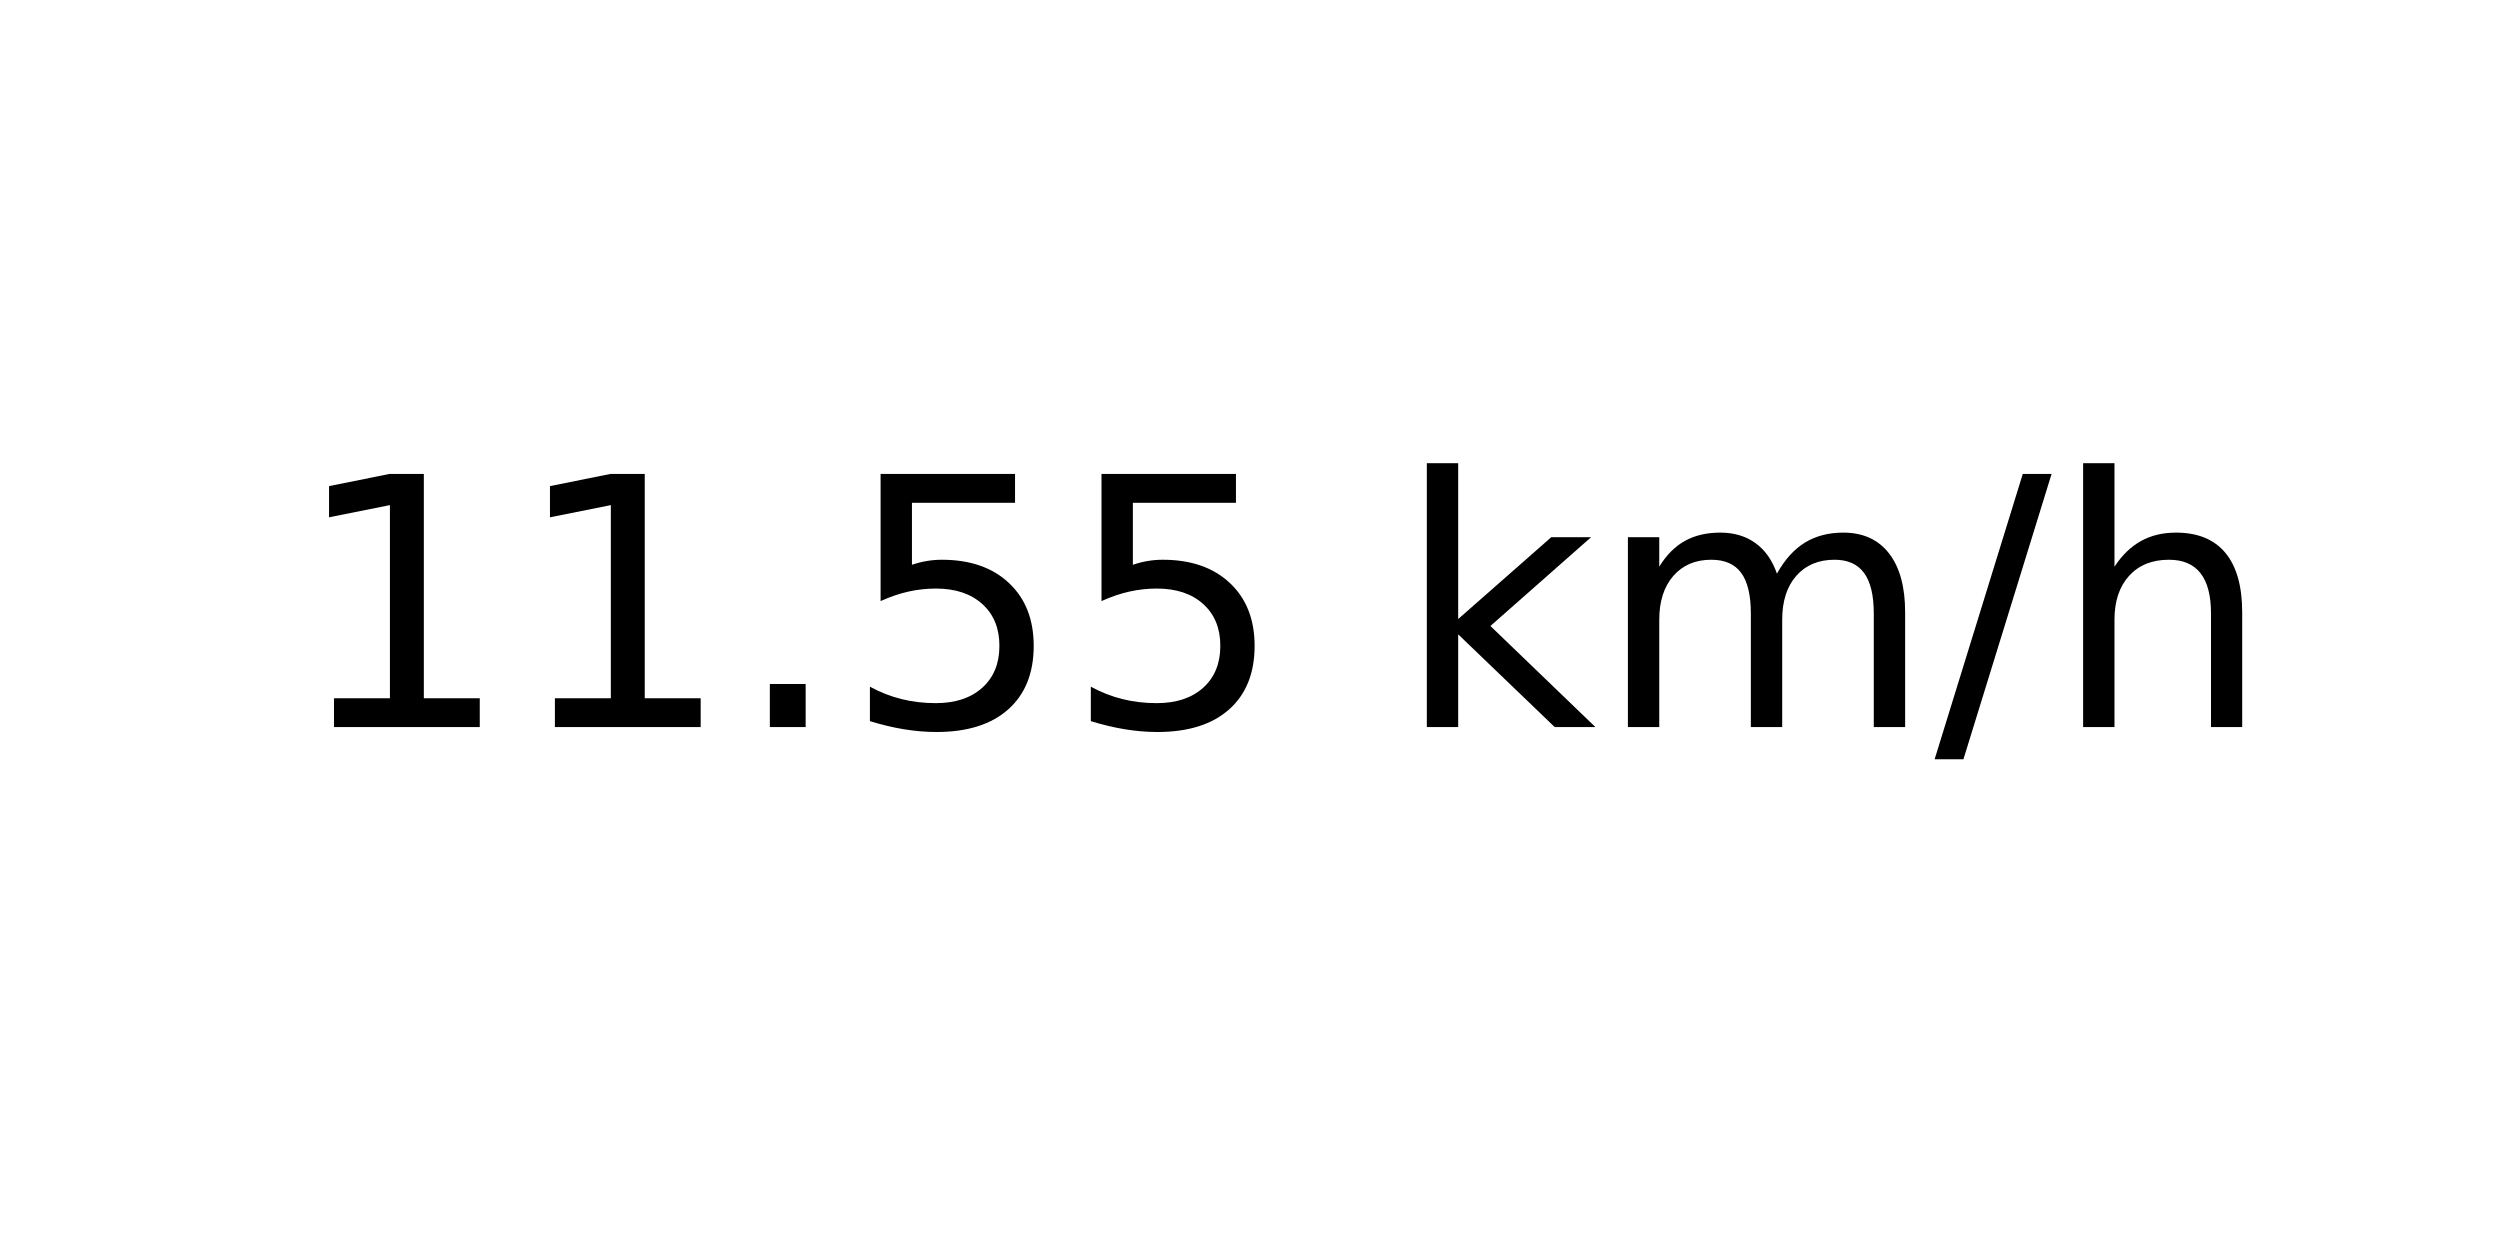
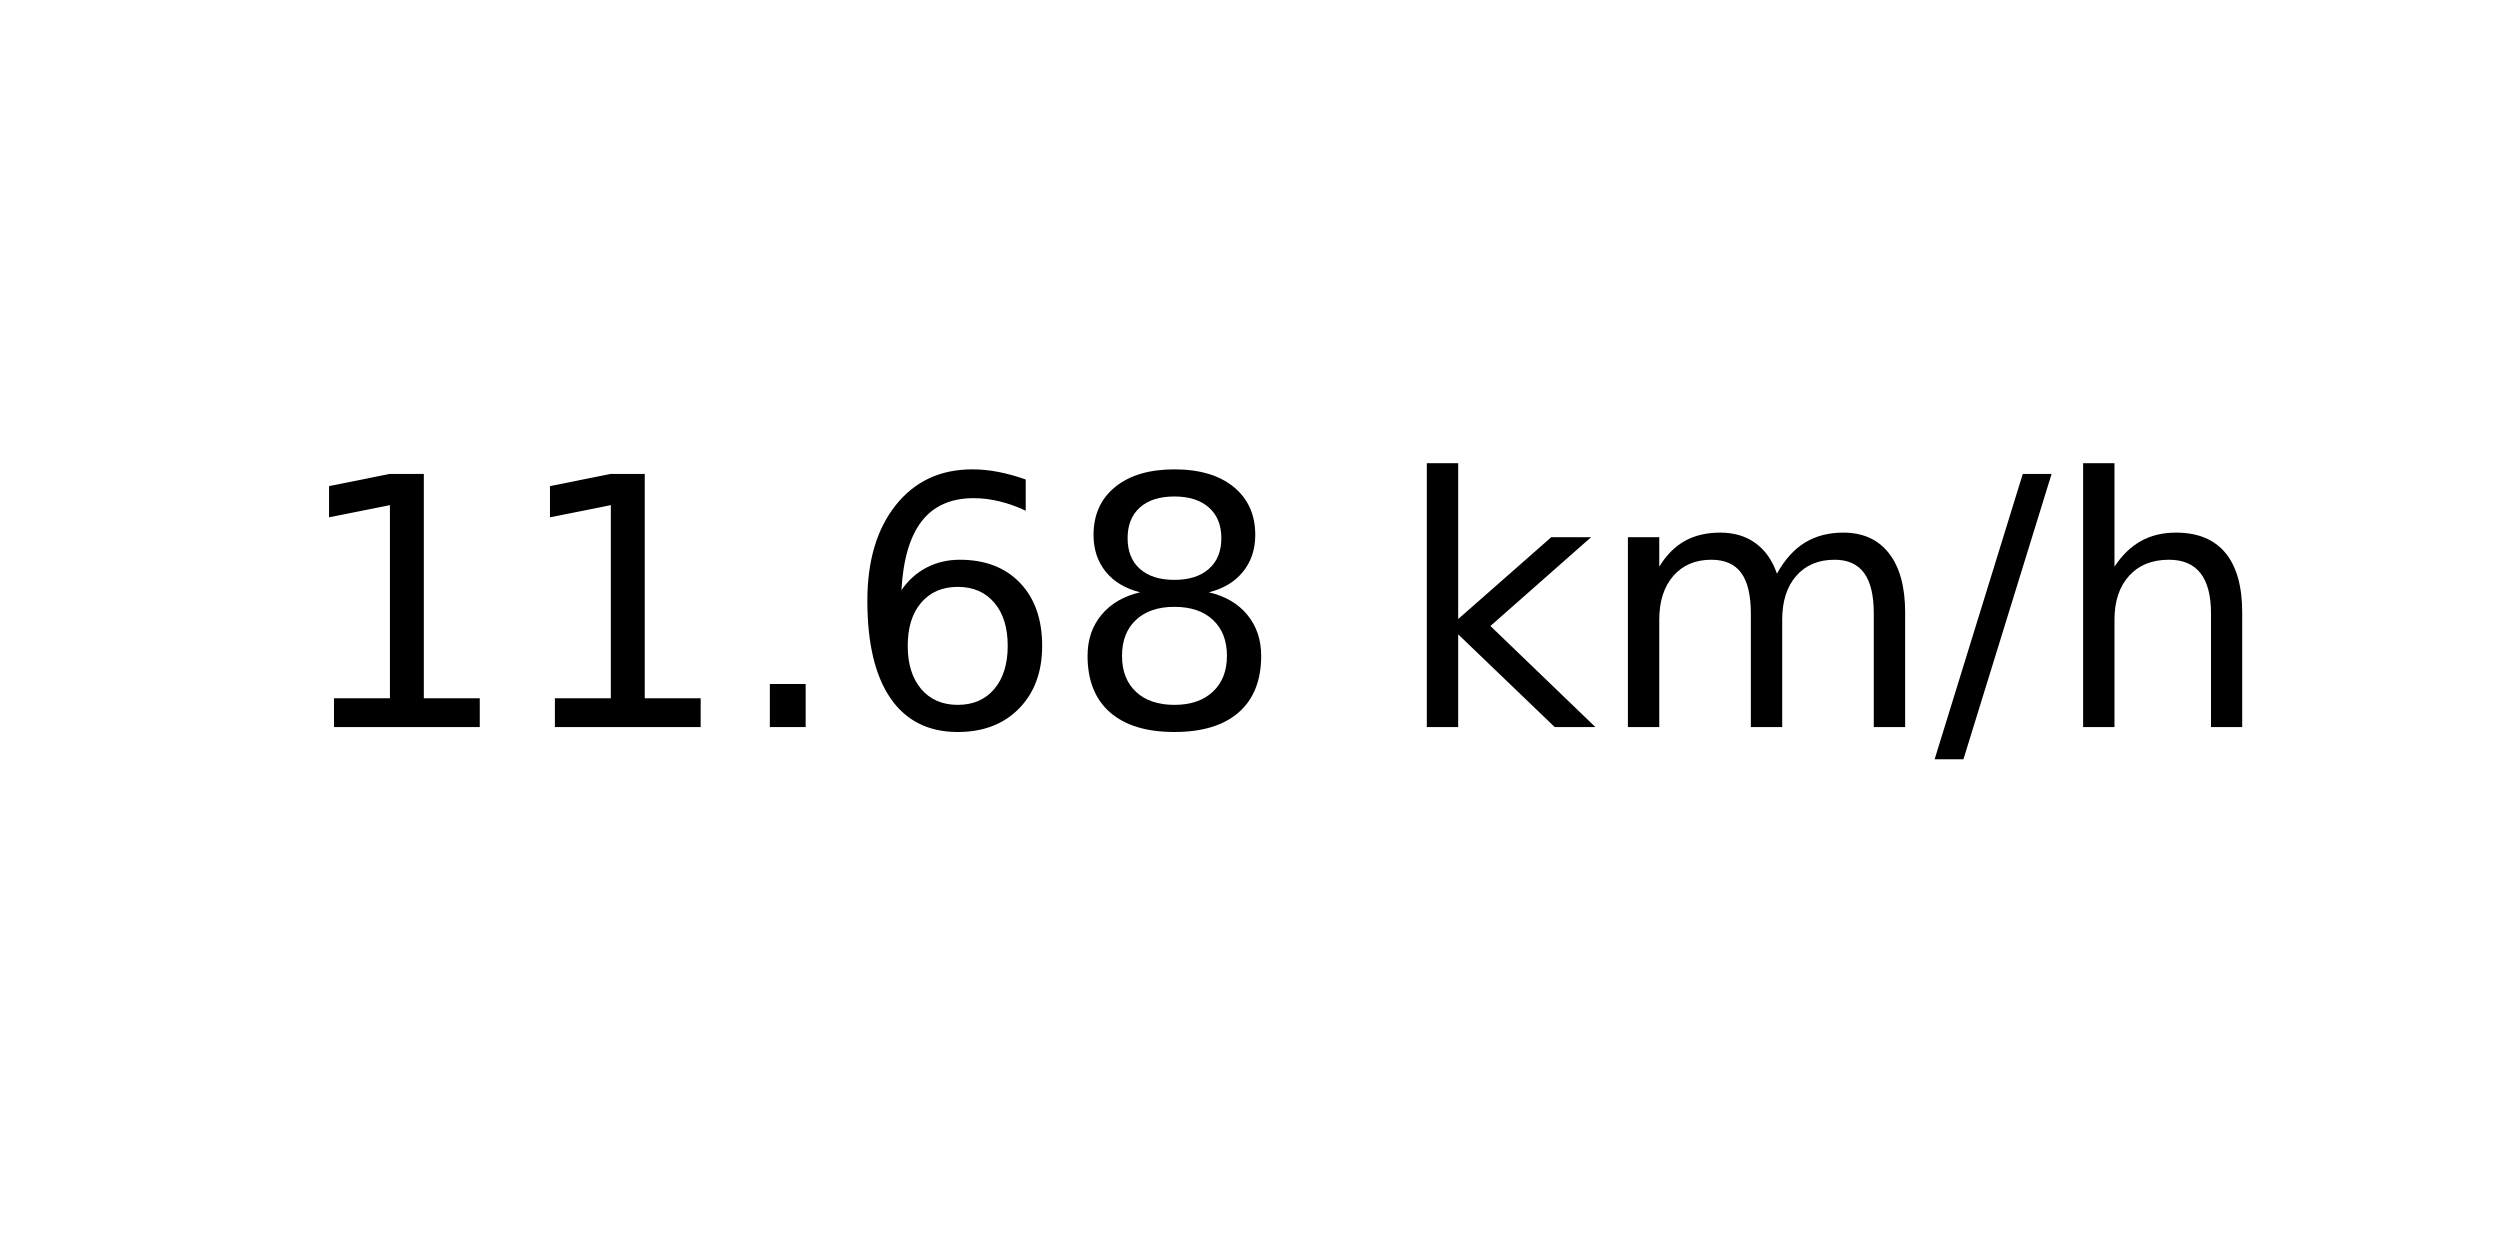
<svg xmlns="http://www.w3.org/2000/svg" xmlns:xlink="http://www.w3.org/1999/xlink" width="72pt" height="36pt" viewBox="0 0 72 36" version="1.1">
  <defs>
    <style type="text/css">*{stroke-linejoin: round; stroke-linecap: butt}</style>
  </defs>
  <g id="figure_1">
    <g id="axes_1">
      <g id="text_1">
        <g transform="translate(8.378125 20.93937) scale(0.1 -0.1)">
          <defs>
            <path id="DejaVuSans-31" d="M 794 531  L 1825 531  L 1825 4091  L 703 3866  L 703 4441  L 1819 4666  L 2450 4666  L 2450 531  L 3481 531  L 3481 0  L 794 0  L 794 531  z " transform="scale(0.015625)" />
            <path id="DejaVuSans-2e" d="M 684 794  L 1344 794  L 1344 0  L 684 0  L 684 794  z " transform="scale(0.015625)" />
-             <path id="DejaVuSans-35" d="M 691 4666  L 3169 4666  L 3169 4134  L 1269 4134  L 1269 2991  Q 1406 3038 1543 3061  Q 1681 3084 1819 3084  Q 2600 3084 3056 2656  Q 3513 2228 3513 1497  Q 3513 744 3044 326  Q 2575 -91 1722 -91  Q 1428 -91 1123 -41  Q 819 9 494 109  L 494 744  Q 775 591 1075 516  Q 1375 441 1709 441  Q 2250 441 2565 725  Q 2881 1009 2881 1497  Q 2881 1984 2565 2268  Q 2250 2553 1709 2553  Q 1456 2553 1204 2497  Q 953 2441 691 2322  L 691 4666  z " transform="scale(0.015625)" />
+             <path id="DejaVuSans-36" d="M 2113 2584  Q 1688 2584 1439 2293  Q 1191 2003 1191 1497  Q 1191 994 1439 701  Q 1688 409 2113 409  Q 2538 409 2786 701  Q 3034 994 3034 1497  Q 3034 2003 2786 2293  Q 2538 2584 2113 2584  z M 3366 4563  L 3366 3988  Q 3128 4100 2886 4159  Q 2644 4219 2406 4219  Q 1781 4219 1451 3797  Q 1122 3375 1075 2522  Q 1259 2794 1537 2939  Q 1816 3084 2150 3084  Q 2853 3084 3261 2657  Q 3669 2231 3669 1497  Q 3669 778 3244 343  Q 2819 -91 2113 -91  Q 1303 -91 875 529  Q 447 1150 447 2328  Q 447 3434 972 4092  Q 1497 4750 2381 4750  Q 2619 4750 2861 4703  Q 3103 4656 3366 4563  z " transform="scale(0.015625)" />
+             <path id="DejaVuSans-38" d="M 2034 2216  Q 1584 2216 1326 1975  Q 1069 1734 1069 1313  Q 1069 891 1326 650  Q 1584 409 2034 409  Q 2484 409 2743 651  Q 3003 894 3003 1313  Q 3003 1734 2745 1975  Q 2488 2216 2034 2216  z M 1403 2484  Q 997 2584 770 2862  Q 544 3141 544 3541  Q 544 4100 942 4425  Q 1341 4750 2034 4750  Q 2731 4750 3128 4425  Q 3525 4100 3525 3541  Q 3525 3141 3298 2862  Q 3072 2584 2669 2484  Q 3125 2378 3379 2068  Q 3634 1759 3634 1313  Q 3634 634 3220 271  Q 2806 -91 2034 -91  Q 1263 -91 848 271  Q 434 634 434 1313  Q 434 1759 690 2068  Q 947 2378 1403 2484  z M 1172 3481  Q 1172 3119 1398 2916  Q 1625 2713 2034 2713  Q 2441 2713 2670 2916  Q 2900 3119 2900 3481  Q 2900 3844 2670 4047  Q 2441 4250 2034 4250  Q 1625 4250 1398 4047  Q 1172 3844 1172 3481  z " transform="scale(0.015625)" />
            <path id="DejaVuSans-20" transform="scale(0.015625)" />
            <path id="DejaVuSans-6b" d="M 581 4863  L 1159 4863  L 1159 1991  L 2875 3500  L 3609 3500  L 1753 1863  L 3688 0  L 2938 0  L 1159 1709  L 1159 0  L 581 0  L 581 4863  z " transform="scale(0.015625)" />
            <path id="DejaVuSans-6d" d="M 3328 2828  Q 3544 3216 3844 3400  Q 4144 3584 4550 3584  Q 5097 3584 5394 3201  Q 5691 2819 5691 2113  L 5691 0  L 5113 0  L 5113 2094  Q 5113 2597 4934 2840  Q 4756 3084 4391 3084  Q 3944 3084 3684 2787  Q 3425 2491 3425 1978  L 3425 0  L 2847 0  L 2847 2094  Q 2847 2600 2669 2842  Q 2491 3084 2119 3084  Q 1678 3084 1418 2786  Q 1159 2488 1159 1978  L 1159 0  L 581 0  L 581 3500  L 1159 3500  L 1159 2956  Q 1356 3278 1631 3431  Q 1906 3584 2284 3584  Q 2666 3584 2933 3390  Q 3200 3197 3328 2828  z " transform="scale(0.015625)" />
            <path id="DejaVuSans-2f" d="M 1625 4666  L 2156 4666  L 531 -594  L 0 -594  L 1625 4666  z " transform="scale(0.015625)" />
            <path id="DejaVuSans-68" d="M 3513 2113  L 3513 0  L 2938 0  L 2938 2094  Q 2938 2591 2744 2837  Q 2550 3084 2163 3084  Q 1697 3084 1428 2787  Q 1159 2491 1159 1978  L 1159 0  L 581 0  L 581 4863  L 1159 4863  L 1159 2956  Q 1366 3272 1645 3428  Q 1925 3584 2291 3584  Q 2894 3584 3203 3211  Q 3513 2838 3513 2113  z " transform="scale(0.015625)" />
          </defs>
          <use xlink:href="#DejaVuSans-31" />
          <use xlink:href="#DejaVuSans-31" x="63.623" />
          <use xlink:href="#DejaVuSans-2e" x="127.246" />
-           <use xlink:href="#DejaVuSans-35" x="159.033" />
-           <use xlink:href="#DejaVuSans-35" x="222.656" />
+           <use xlink:href="#DejaVuSans-36" x="159.033" />
+           <use xlink:href="#DejaVuSans-38" x="222.656" />
          <use xlink:href="#DejaVuSans-20" x="286.279" />
          <use xlink:href="#DejaVuSans-6b" x="318.066" />
          <use xlink:href="#DejaVuSans-6d" x="375.977" />
          <use xlink:href="#DejaVuSans-2f" x="473.389" />
          <use xlink:href="#DejaVuSans-68" x="507.08" />
        </g>
      </g>
    </g>
  </g>
</svg>
